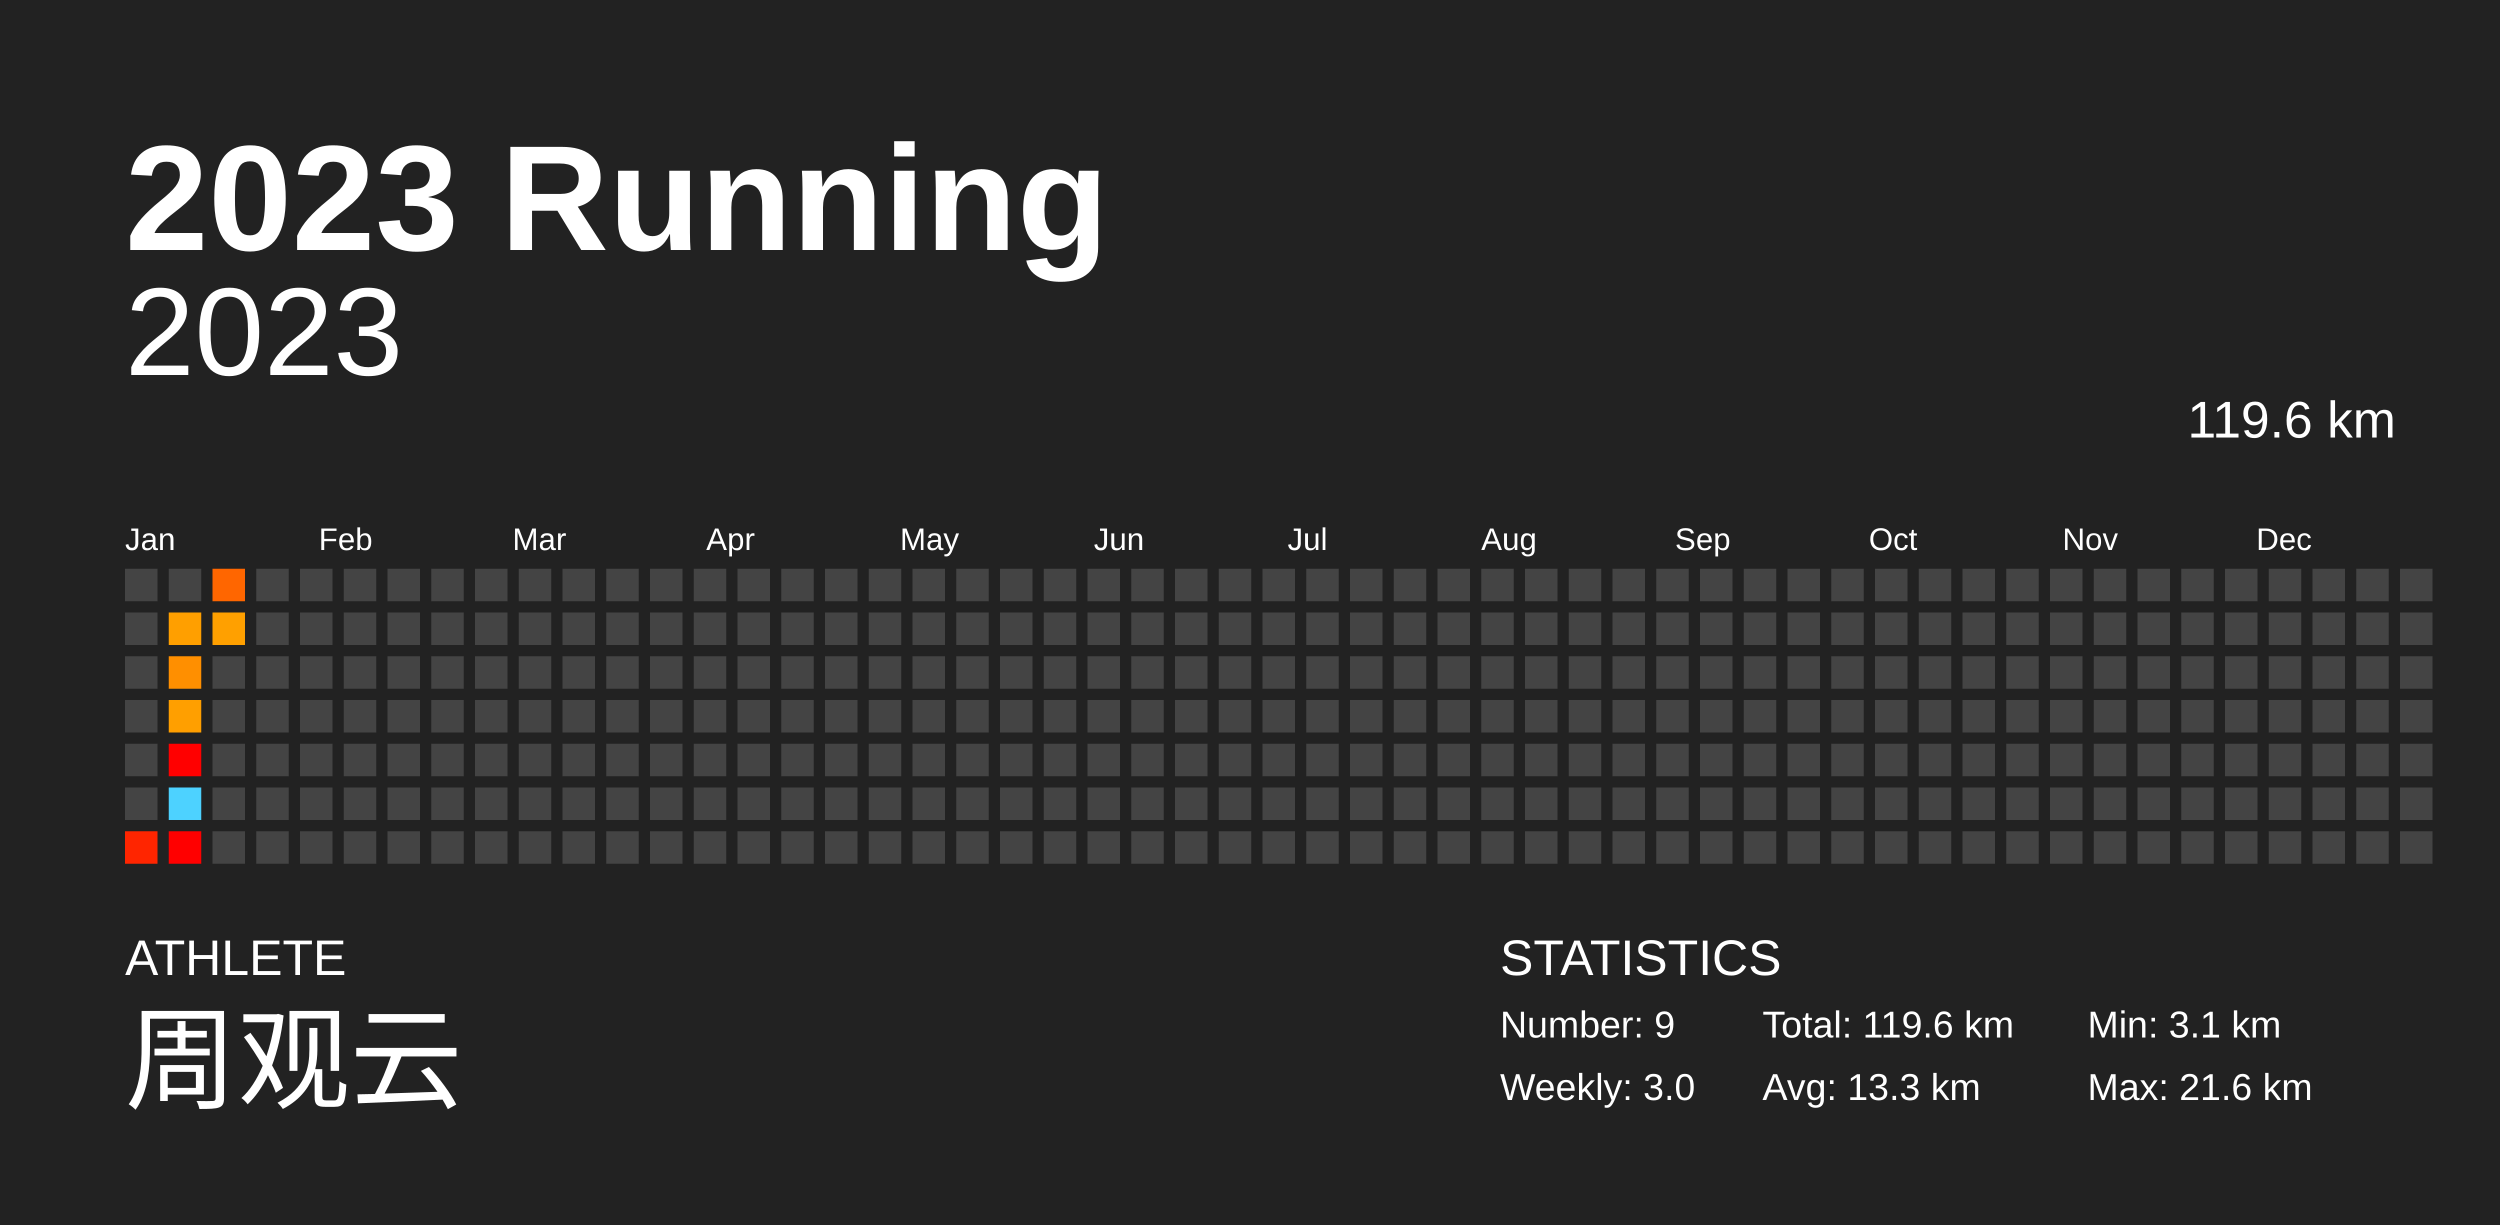
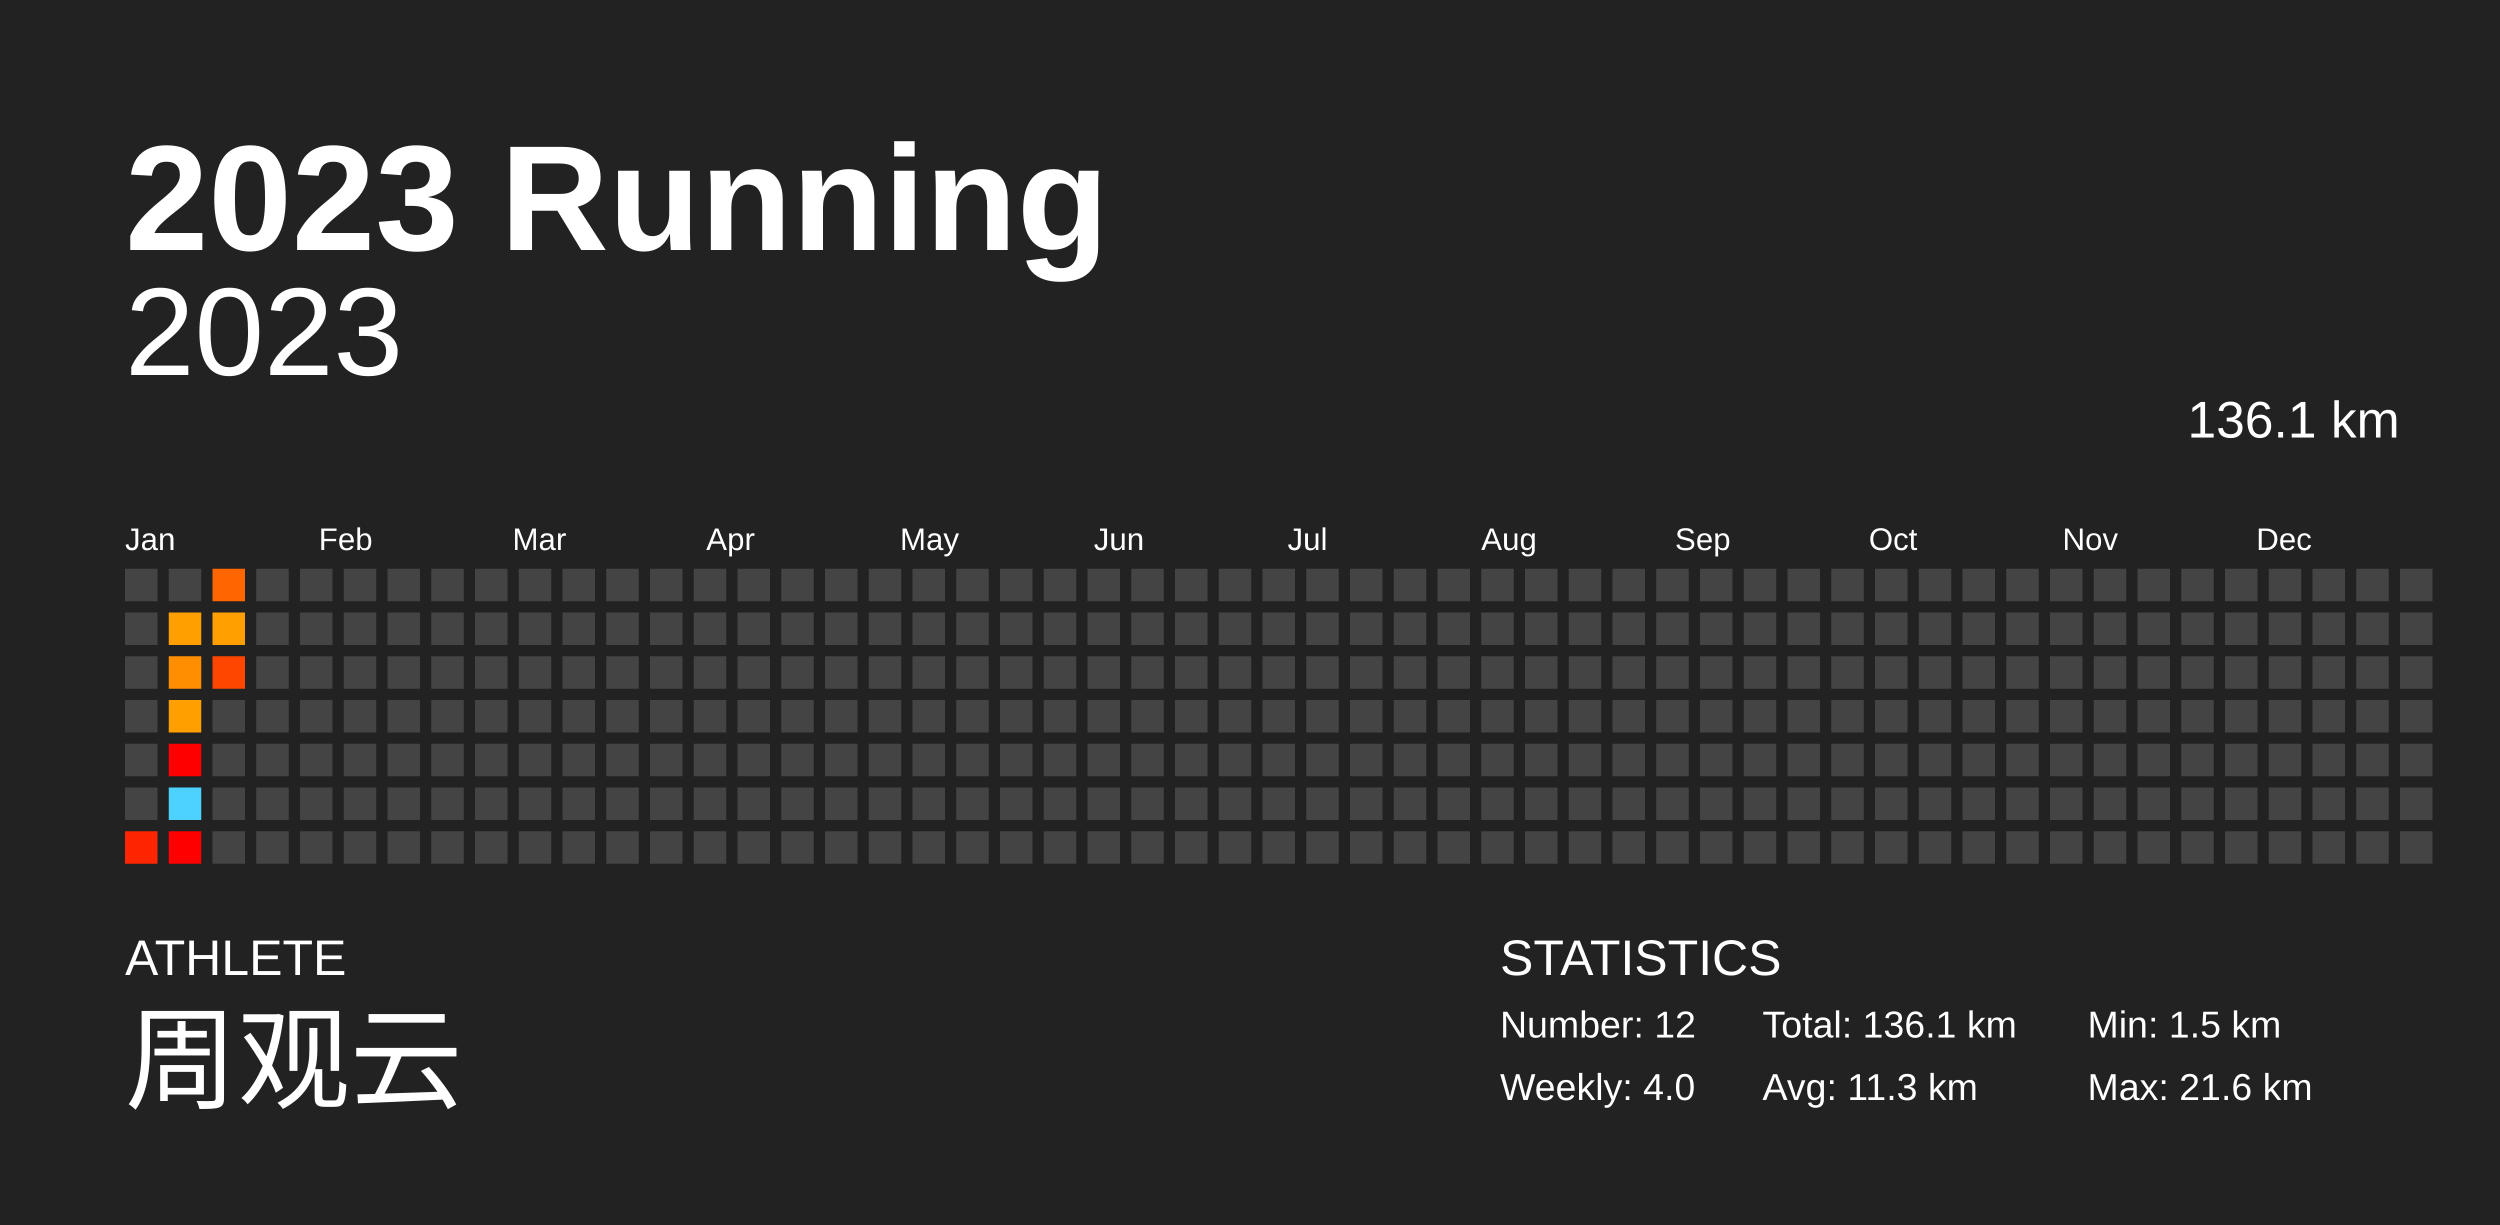
<svg xmlns="http://www.w3.org/2000/svg" baseProfile="full" height="98mm" version="1.1" viewBox="0,0,200,98" width="200mm">
  <defs />
  <rect fill="#222222" height="98" width="200" x="0" y="0" />
  <text fill="#FFFFFF" style="font-size:12px; font-family:Arial; font-weight:bold;" x="10" y="20">2023 Running</text>
  <text fill="#FFFFFF" style="font-size:4px; font-family:Arial" x="10" y="78">ATHLETE</text>
  <text fill="#FFFFFF" style="font-size:9px; font-family:Arial" x="10" y="88">周观云</text>
  <text fill="#FFFFFF" style="font-size:4px; font-family:Arial" x="120" y="78">STATISTICS</text>
-   <text fill="#FFFFFF" style="font-size:3px; font-family:Arial" x="120" y="83">Number: 9</text>
-   <text fill="#FFFFFF" style="font-size:3px; font-family:Arial" x="120" y="88">Weekly: 3.0</text>
-   <text fill="#FFFFFF" style="font-size:3px; font-family:Arial" x="141" y="83">Total: 119.6 km</text>
-   <text fill="#FFFFFF" style="font-size:3px; font-family:Arial" x="141" y="88">Avg: 13.3 km</text>
-   <text fill="#FFFFFF" style="font-size:3px; font-family:Arial" x="167" y="83">Min: 3.1 km</text>
+   <text fill="#FFFFFF" style="font-size:3px; font-family:Arial" x="120" y="83">Number: 12</text>
+   <text fill="#FFFFFF" style="font-size:3px; font-family:Arial" x="120" y="88">Weekly: 4.0</text>
+   <text fill="#FFFFFF" style="font-size:3px; font-family:Arial" x="141" y="83">Total: 136.1 km</text>
+   <text fill="#FFFFFF" style="font-size:3px; font-family:Arial" x="141" y="88">Avg: 11.3 km</text>
+   <text fill="#FFFFFF" style="font-size:3px; font-family:Arial" x="167" y="83">Min: 1.5 km</text>
  <text fill="#FFFFFF" style="font-size:3px; font-family:Arial" x="167" y="88">Max: 21.6 km</text>
  <text alignment-baseline="hanging" fill="#FFFFFF" style="font-size:10.0px; font-family:Arial;" x="10" y="30">2023</text>
-   <text alignment-baseline="hanging" fill="#FFFFFF" style="font-size:4.125px; font-family:Arial;" x="175" y="35">119.6 km</text>
+   <text alignment-baseline="hanging" fill="#FFFFFF" style="font-size:4.125px; font-family:Arial;" x="175" y="35">136.1 km</text>
  <text fill="#FFFFFF" style="font-size:2.5px; font-family:Arial" x="10.0" y="44">Jan</text>
  <text fill="#FFFFFF" style="font-size:2.5px; font-family:Arial" x="25.5" y="44">Feb</text>
  <text fill="#FFFFFF" style="font-size:2.5px; font-family:Arial" x="41.0" y="44">Mar</text>
  <text fill="#FFFFFF" style="font-size:2.5px; font-family:Arial" x="56.5" y="44">Apr</text>
  <text fill="#FFFFFF" style="font-size:2.5px; font-family:Arial" x="72.0" y="44">May</text>
  <text fill="#FFFFFF" style="font-size:2.5px; font-family:Arial" x="87.5" y="44">Jun</text>
  <text fill="#FFFFFF" style="font-size:2.5px; font-family:Arial" x="103.0" y="44">Jul</text>
  <text fill="#FFFFFF" style="font-size:2.5px; font-family:Arial" x="118.5" y="44">Aug</text>
  <text fill="#FFFFFF" style="font-size:2.5px; font-family:Arial" x="134.0" y="44">Sep</text>
  <text fill="#FFFFFF" style="font-size:2.5px; font-family:Arial" x="149.5" y="44">Oct</text>
  <text fill="#FFFFFF" style="font-size:2.5px; font-family:Arial" x="165.0" y="44">Nov</text>
  <text fill="#FFFFFF" style="font-size:2.5px; font-family:Arial" x="180.5" y="44">Dec</text>
  <rect fill="#444444" height="2.6" width="2.6" x="10.0" y="45.5" />
  <rect fill="#444444" height="2.6" width="2.6" x="10.0" y="49.0" />
  <rect fill="#444444" height="2.6" width="2.6" x="10.0" y="52.5" />
  <rect fill="#444444" height="2.6" width="2.6" x="10.0" y="56.0" />
  <rect fill="#444444" height="2.6" width="2.6" x="10.0" y="59.5" />
  <rect fill="#444444" height="2.6" width="2.6" x="10.0" y="63.0" />
  <rect fill="#ff2500" height="2.6" width="2.6" x="10.0" y="66.5" />
  <rect fill="#444444" height="2.6" width="2.6" x="13.5" y="45.5" />
  <rect fill="#ff9f00" height="2.6" width="2.6" x="13.5" y="49.0" />
  <rect fill="#ff8f00" height="2.6" width="2.6" x="13.5" y="52.5" />
  <rect fill="#ff9f00" height="2.6" width="2.6" x="13.5" y="56.0" />
  <rect fill="red" height="2.6" width="2.6" x="13.5" y="59.5" />
  <rect fill="#4dd2ff" height="2.6" width="2.6" x="13.5" y="63.0" />
  <rect fill="red" height="2.6" width="2.6" x="13.5" y="66.5" />
  <rect fill="#ff6600" height="2.6" width="2.6" x="17.0" y="45.5" />
  <rect fill="#ffa000" height="2.6" width="2.6" x="17.0" y="49.0" />
-   <rect fill="#444444" height="2.6" width="2.6" x="17.0" y="52.5" />
+   <rect fill="#ff4600" height="2.6" width="2.6" x="17.0" y="52.5" />
  <rect fill="#444444" height="2.6" width="2.6" x="17.0" y="56.0" />
  <rect fill="#444444" height="2.6" width="2.6" x="17.0" y="59.5" />
  <rect fill="#444444" height="2.6" width="2.6" x="17.0" y="63.0" />
  <rect fill="#444444" height="2.6" width="2.6" x="17.0" y="66.5" />
  <rect fill="#444444" height="2.6" width="2.6" x="20.5" y="45.5" />
  <rect fill="#444444" height="2.6" width="2.6" x="20.5" y="49.0" />
  <rect fill="#444444" height="2.6" width="2.6" x="20.5" y="52.5" />
  <rect fill="#444444" height="2.6" width="2.6" x="20.5" y="56.0" />
  <rect fill="#444444" height="2.6" width="2.6" x="20.5" y="59.5" />
  <rect fill="#444444" height="2.6" width="2.6" x="20.5" y="63.0" />
  <rect fill="#444444" height="2.6" width="2.6" x="20.5" y="66.5" />
  <rect fill="#444444" height="2.6" width="2.6" x="24.0" y="45.5" />
  <rect fill="#444444" height="2.6" width="2.6" x="24.0" y="49.0" />
  <rect fill="#444444" height="2.6" width="2.6" x="24.0" y="52.5" />
  <rect fill="#444444" height="2.6" width="2.6" x="24.0" y="56.0" />
  <rect fill="#444444" height="2.6" width="2.6" x="24.0" y="59.5" />
  <rect fill="#444444" height="2.6" width="2.6" x="24.0" y="63.0" />
  <rect fill="#444444" height="2.6" width="2.6" x="24.0" y="66.5" />
  <rect fill="#444444" height="2.6" width="2.6" x="27.5" y="45.5" />
  <rect fill="#444444" height="2.6" width="2.6" x="27.5" y="49.0" />
  <rect fill="#444444" height="2.6" width="2.6" x="27.5" y="52.5" />
  <rect fill="#444444" height="2.6" width="2.6" x="27.5" y="56.0" />
  <rect fill="#444444" height="2.6" width="2.6" x="27.5" y="59.5" />
  <rect fill="#444444" height="2.6" width="2.6" x="27.5" y="63.0" />
  <rect fill="#444444" height="2.6" width="2.6" x="27.5" y="66.5" />
  <rect fill="#444444" height="2.6" width="2.6" x="31.0" y="45.5" />
  <rect fill="#444444" height="2.6" width="2.6" x="31.0" y="49.0" />
  <rect fill="#444444" height="2.6" width="2.6" x="31.0" y="52.5" />
  <rect fill="#444444" height="2.6" width="2.6" x="31.0" y="56.0" />
  <rect fill="#444444" height="2.6" width="2.6" x="31.0" y="59.5" />
  <rect fill="#444444" height="2.6" width="2.6" x="31.0" y="63.0" />
  <rect fill="#444444" height="2.6" width="2.6" x="31.0" y="66.5" />
  <rect fill="#444444" height="2.6" width="2.6" x="34.5" y="45.5" />
  <rect fill="#444444" height="2.6" width="2.6" x="34.5" y="49.0" />
  <rect fill="#444444" height="2.6" width="2.6" x="34.5" y="52.5" />
  <rect fill="#444444" height="2.6" width="2.6" x="34.5" y="56.0" />
  <rect fill="#444444" height="2.6" width="2.6" x="34.5" y="59.5" />
  <rect fill="#444444" height="2.6" width="2.6" x="34.5" y="63.0" />
  <rect fill="#444444" height="2.6" width="2.6" x="34.5" y="66.5" />
  <rect fill="#444444" height="2.6" width="2.6" x="38.0" y="45.5" />
  <rect fill="#444444" height="2.6" width="2.6" x="38.0" y="49.0" />
  <rect fill="#444444" height="2.6" width="2.6" x="38.0" y="52.5" />
  <rect fill="#444444" height="2.6" width="2.6" x="38.0" y="56.0" />
  <rect fill="#444444" height="2.6" width="2.6" x="38.0" y="59.5" />
  <rect fill="#444444" height="2.6" width="2.6" x="38.0" y="63.0" />
  <rect fill="#444444" height="2.6" width="2.6" x="38.0" y="66.5" />
  <rect fill="#444444" height="2.6" width="2.6" x="41.5" y="45.5" />
  <rect fill="#444444" height="2.6" width="2.6" x="41.5" y="49.0" />
  <rect fill="#444444" height="2.6" width="2.6" x="41.5" y="52.5" />
  <rect fill="#444444" height="2.6" width="2.6" x="41.5" y="56.0" />
  <rect fill="#444444" height="2.6" width="2.6" x="41.5" y="59.5" />
  <rect fill="#444444" height="2.6" width="2.6" x="41.5" y="63.0" />
  <rect fill="#444444" height="2.6" width="2.6" x="41.5" y="66.5" />
  <rect fill="#444444" height="2.6" width="2.6" x="45.0" y="45.5" />
  <rect fill="#444444" height="2.6" width="2.6" x="45.0" y="49.0" />
  <rect fill="#444444" height="2.6" width="2.6" x="45.0" y="52.5" />
  <rect fill="#444444" height="2.6" width="2.6" x="45.0" y="56.0" />
  <rect fill="#444444" height="2.6" width="2.6" x="45.0" y="59.5" />
  <rect fill="#444444" height="2.6" width="2.6" x="45.0" y="63.0" />
  <rect fill="#444444" height="2.6" width="2.6" x="45.0" y="66.5" />
  <rect fill="#444444" height="2.6" width="2.6" x="48.5" y="45.5" />
  <rect fill="#444444" height="2.6" width="2.6" x="48.5" y="49.0" />
  <rect fill="#444444" height="2.6" width="2.6" x="48.5" y="52.5" />
  <rect fill="#444444" height="2.6" width="2.6" x="48.5" y="56.0" />
  <rect fill="#444444" height="2.6" width="2.6" x="48.5" y="59.5" />
  <rect fill="#444444" height="2.6" width="2.6" x="48.5" y="63.0" />
  <rect fill="#444444" height="2.6" width="2.6" x="48.5" y="66.5" />
  <rect fill="#444444" height="2.6" width="2.6" x="52.0" y="45.5" />
  <rect fill="#444444" height="2.6" width="2.6" x="52.0" y="49.0" />
  <rect fill="#444444" height="2.6" width="2.6" x="52.0" y="52.5" />
  <rect fill="#444444" height="2.6" width="2.6" x="52.0" y="56.0" />
  <rect fill="#444444" height="2.6" width="2.6" x="52.0" y="59.5" />
  <rect fill="#444444" height="2.6" width="2.6" x="52.0" y="63.0" />
  <rect fill="#444444" height="2.6" width="2.6" x="52.0" y="66.5" />
  <rect fill="#444444" height="2.6" width="2.6" x="55.5" y="45.5" />
  <rect fill="#444444" height="2.6" width="2.6" x="55.5" y="49.0" />
  <rect fill="#444444" height="2.6" width="2.6" x="55.5" y="52.5" />
  <rect fill="#444444" height="2.6" width="2.6" x="55.5" y="56.0" />
  <rect fill="#444444" height="2.6" width="2.6" x="55.5" y="59.5" />
  <rect fill="#444444" height="2.6" width="2.6" x="55.5" y="63.0" />
  <rect fill="#444444" height="2.6" width="2.6" x="55.5" y="66.5" />
  <rect fill="#444444" height="2.6" width="2.6" x="59.0" y="45.5" />
  <rect fill="#444444" height="2.6" width="2.6" x="59.0" y="49.0" />
  <rect fill="#444444" height="2.6" width="2.6" x="59.0" y="52.5" />
  <rect fill="#444444" height="2.6" width="2.6" x="59.0" y="56.0" />
  <rect fill="#444444" height="2.6" width="2.6" x="59.0" y="59.5" />
  <rect fill="#444444" height="2.6" width="2.6" x="59.0" y="63.0" />
  <rect fill="#444444" height="2.6" width="2.6" x="59.0" y="66.5" />
  <rect fill="#444444" height="2.6" width="2.6" x="62.5" y="45.5" />
  <rect fill="#444444" height="2.6" width="2.6" x="62.5" y="49.0" />
  <rect fill="#444444" height="2.6" width="2.6" x="62.5" y="52.5" />
  <rect fill="#444444" height="2.6" width="2.6" x="62.5" y="56.0" />
  <rect fill="#444444" height="2.6" width="2.6" x="62.5" y="59.5" />
  <rect fill="#444444" height="2.6" width="2.6" x="62.5" y="63.0" />
  <rect fill="#444444" height="2.6" width="2.6" x="62.5" y="66.5" />
  <rect fill="#444444" height="2.6" width="2.6" x="66.0" y="45.5" />
  <rect fill="#444444" height="2.6" width="2.6" x="66.0" y="49.0" />
  <rect fill="#444444" height="2.6" width="2.6" x="66.0" y="52.5" />
  <rect fill="#444444" height="2.6" width="2.6" x="66.0" y="56.0" />
  <rect fill="#444444" height="2.6" width="2.6" x="66.0" y="59.5" />
  <rect fill="#444444" height="2.6" width="2.6" x="66.0" y="63.0" />
  <rect fill="#444444" height="2.6" width="2.6" x="66.0" y="66.5" />
  <rect fill="#444444" height="2.6" width="2.6" x="69.5" y="45.5" />
  <rect fill="#444444" height="2.6" width="2.6" x="69.5" y="49.0" />
  <rect fill="#444444" height="2.6" width="2.6" x="69.5" y="52.5" />
  <rect fill="#444444" height="2.6" width="2.6" x="69.5" y="56.0" />
  <rect fill="#444444" height="2.6" width="2.6" x="69.5" y="59.5" />
  <rect fill="#444444" height="2.6" width="2.6" x="69.5" y="63.0" />
  <rect fill="#444444" height="2.6" width="2.6" x="69.5" y="66.5" />
  <rect fill="#444444" height="2.6" width="2.6" x="73.0" y="45.5" />
  <rect fill="#444444" height="2.6" width="2.6" x="73.0" y="49.0" />
  <rect fill="#444444" height="2.6" width="2.6" x="73.0" y="52.5" />
  <rect fill="#444444" height="2.6" width="2.6" x="73.0" y="56.0" />
  <rect fill="#444444" height="2.6" width="2.6" x="73.0" y="59.5" />
  <rect fill="#444444" height="2.6" width="2.6" x="73.0" y="63.0" />
  <rect fill="#444444" height="2.6" width="2.6" x="73.0" y="66.5" />
  <rect fill="#444444" height="2.6" width="2.6" x="76.5" y="45.5" />
  <rect fill="#444444" height="2.6" width="2.6" x="76.5" y="49.0" />
  <rect fill="#444444" height="2.6" width="2.6" x="76.5" y="52.5" />
  <rect fill="#444444" height="2.6" width="2.6" x="76.5" y="56.0" />
  <rect fill="#444444" height="2.6" width="2.6" x="76.5" y="59.5" />
  <rect fill="#444444" height="2.6" width="2.6" x="76.5" y="63.0" />
  <rect fill="#444444" height="2.6" width="2.6" x="76.5" y="66.5" />
  <rect fill="#444444" height="2.6" width="2.6" x="80.0" y="45.5" />
  <rect fill="#444444" height="2.6" width="2.6" x="80.0" y="49.0" />
  <rect fill="#444444" height="2.6" width="2.6" x="80.0" y="52.5" />
  <rect fill="#444444" height="2.6" width="2.6" x="80.0" y="56.0" />
  <rect fill="#444444" height="2.6" width="2.6" x="80.0" y="59.5" />
  <rect fill="#444444" height="2.6" width="2.6" x="80.0" y="63.0" />
  <rect fill="#444444" height="2.6" width="2.6" x="80.0" y="66.5" />
  <rect fill="#444444" height="2.6" width="2.6" x="83.5" y="45.5" />
  <rect fill="#444444" height="2.6" width="2.6" x="83.5" y="49.0" />
  <rect fill="#444444" height="2.6" width="2.6" x="83.5" y="52.5" />
  <rect fill="#444444" height="2.6" width="2.6" x="83.5" y="56.0" />
  <rect fill="#444444" height="2.6" width="2.6" x="83.5" y="59.5" />
  <rect fill="#444444" height="2.6" width="2.6" x="83.5" y="63.0" />
  <rect fill="#444444" height="2.6" width="2.6" x="83.5" y="66.5" />
  <rect fill="#444444" height="2.6" width="2.6" x="87.0" y="45.5" />
  <rect fill="#444444" height="2.6" width="2.6" x="87.0" y="49.0" />
  <rect fill="#444444" height="2.6" width="2.6" x="87.0" y="52.5" />
  <rect fill="#444444" height="2.6" width="2.6" x="87.0" y="56.0" />
  <rect fill="#444444" height="2.6" width="2.6" x="87.0" y="59.5" />
  <rect fill="#444444" height="2.6" width="2.6" x="87.0" y="63.0" />
  <rect fill="#444444" height="2.6" width="2.6" x="87.0" y="66.5" />
  <rect fill="#444444" height="2.6" width="2.6" x="90.5" y="45.5" />
  <rect fill="#444444" height="2.6" width="2.6" x="90.5" y="49.0" />
  <rect fill="#444444" height="2.6" width="2.6" x="90.5" y="52.5" />
  <rect fill="#444444" height="2.6" width="2.6" x="90.5" y="56.0" />
  <rect fill="#444444" height="2.6" width="2.6" x="90.5" y="59.5" />
  <rect fill="#444444" height="2.6" width="2.6" x="90.5" y="63.0" />
  <rect fill="#444444" height="2.6" width="2.6" x="90.5" y="66.5" />
  <rect fill="#444444" height="2.6" width="2.6" x="94.0" y="45.5" />
  <rect fill="#444444" height="2.6" width="2.6" x="94.0" y="49.0" />
  <rect fill="#444444" height="2.6" width="2.6" x="94.0" y="52.5" />
  <rect fill="#444444" height="2.6" width="2.6" x="94.0" y="56.0" />
  <rect fill="#444444" height="2.6" width="2.6" x="94.0" y="59.5" />
  <rect fill="#444444" height="2.6" width="2.6" x="94.0" y="63.0" />
  <rect fill="#444444" height="2.6" width="2.6" x="94.0" y="66.5" />
  <rect fill="#444444" height="2.6" width="2.6" x="97.5" y="45.5" />
  <rect fill="#444444" height="2.6" width="2.6" x="97.5" y="49.0" />
  <rect fill="#444444" height="2.6" width="2.6" x="97.5" y="52.5" />
  <rect fill="#444444" height="2.6" width="2.6" x="97.5" y="56.0" />
  <rect fill="#444444" height="2.6" width="2.6" x="97.5" y="59.5" />
  <rect fill="#444444" height="2.6" width="2.6" x="97.5" y="63.0" />
  <rect fill="#444444" height="2.6" width="2.6" x="97.5" y="66.5" />
  <rect fill="#444444" height="2.6" width="2.6" x="101.0" y="45.5" />
  <rect fill="#444444" height="2.6" width="2.6" x="101.0" y="49.0" />
  <rect fill="#444444" height="2.6" width="2.6" x="101.0" y="52.5" />
  <rect fill="#444444" height="2.6" width="2.6" x="101.0" y="56.0" />
  <rect fill="#444444" height="2.6" width="2.6" x="101.0" y="59.5" />
  <rect fill="#444444" height="2.6" width="2.6" x="101.0" y="63.0" />
  <rect fill="#444444" height="2.6" width="2.6" x="101.0" y="66.5" />
  <rect fill="#444444" height="2.6" width="2.6" x="104.5" y="45.5" />
  <rect fill="#444444" height="2.6" width="2.6" x="104.5" y="49.0" />
  <rect fill="#444444" height="2.6" width="2.6" x="104.5" y="52.5" />
  <rect fill="#444444" height="2.6" width="2.6" x="104.5" y="56.0" />
  <rect fill="#444444" height="2.6" width="2.6" x="104.5" y="59.5" />
  <rect fill="#444444" height="2.6" width="2.6" x="104.5" y="63.0" />
  <rect fill="#444444" height="2.6" width="2.6" x="104.5" y="66.5" />
  <rect fill="#444444" height="2.6" width="2.6" x="108.0" y="45.5" />
  <rect fill="#444444" height="2.6" width="2.6" x="108.0" y="49.0" />
  <rect fill="#444444" height="2.6" width="2.6" x="108.0" y="52.5" />
  <rect fill="#444444" height="2.6" width="2.6" x="108.0" y="56.0" />
  <rect fill="#444444" height="2.6" width="2.6" x="108.0" y="59.5" />
  <rect fill="#444444" height="2.6" width="2.6" x="108.0" y="63.0" />
  <rect fill="#444444" height="2.6" width="2.6" x="108.0" y="66.5" />
  <rect fill="#444444" height="2.6" width="2.6" x="111.5" y="45.5" />
  <rect fill="#444444" height="2.6" width="2.6" x="111.5" y="49.0" />
  <rect fill="#444444" height="2.6" width="2.6" x="111.5" y="52.5" />
  <rect fill="#444444" height="2.6" width="2.6" x="111.5" y="56.0" />
  <rect fill="#444444" height="2.6" width="2.6" x="111.5" y="59.5" />
  <rect fill="#444444" height="2.6" width="2.6" x="111.5" y="63.0" />
  <rect fill="#444444" height="2.6" width="2.6" x="111.5" y="66.5" />
  <rect fill="#444444" height="2.6" width="2.6" x="115.0" y="45.5" />
  <rect fill="#444444" height="2.6" width="2.6" x="115.0" y="49.0" />
  <rect fill="#444444" height="2.6" width="2.6" x="115.0" y="52.5" />
  <rect fill="#444444" height="2.6" width="2.6" x="115.0" y="56.0" />
  <rect fill="#444444" height="2.6" width="2.6" x="115.0" y="59.5" />
  <rect fill="#444444" height="2.6" width="2.6" x="115.0" y="63.0" />
  <rect fill="#444444" height="2.6" width="2.6" x="115.0" y="66.5" />
  <rect fill="#444444" height="2.6" width="2.6" x="118.5" y="45.5" />
  <rect fill="#444444" height="2.6" width="2.6" x="118.5" y="49.0" />
  <rect fill="#444444" height="2.6" width="2.6" x="118.5" y="52.5" />
  <rect fill="#444444" height="2.6" width="2.6" x="118.5" y="56.0" />
  <rect fill="#444444" height="2.6" width="2.6" x="118.5" y="59.5" />
  <rect fill="#444444" height="2.6" width="2.6" x="118.5" y="63.0" />
  <rect fill="#444444" height="2.6" width="2.6" x="118.5" y="66.5" />
  <rect fill="#444444" height="2.6" width="2.6" x="122.0" y="45.5" />
  <rect fill="#444444" height="2.6" width="2.6" x="122.0" y="49.0" />
  <rect fill="#444444" height="2.6" width="2.6" x="122.0" y="52.5" />
  <rect fill="#444444" height="2.6" width="2.6" x="122.0" y="56.0" />
  <rect fill="#444444" height="2.6" width="2.6" x="122.0" y="59.5" />
  <rect fill="#444444" height="2.6" width="2.6" x="122.0" y="63.0" />
  <rect fill="#444444" height="2.6" width="2.6" x="122.0" y="66.5" />
  <rect fill="#444444" height="2.6" width="2.6" x="125.5" y="45.5" />
  <rect fill="#444444" height="2.6" width="2.6" x="125.5" y="49.0" />
  <rect fill="#444444" height="2.6" width="2.6" x="125.5" y="52.5" />
  <rect fill="#444444" height="2.6" width="2.6" x="125.5" y="56.0" />
  <rect fill="#444444" height="2.6" width="2.6" x="125.5" y="59.5" />
  <rect fill="#444444" height="2.6" width="2.6" x="125.5" y="63.0" />
  <rect fill="#444444" height="2.6" width="2.6" x="125.5" y="66.5" />
  <rect fill="#444444" height="2.6" width="2.6" x="129.0" y="45.5" />
  <rect fill="#444444" height="2.6" width="2.6" x="129.0" y="49.0" />
  <rect fill="#444444" height="2.6" width="2.6" x="129.0" y="52.5" />
  <rect fill="#444444" height="2.6" width="2.6" x="129.0" y="56.0" />
  <rect fill="#444444" height="2.6" width="2.6" x="129.0" y="59.5" />
  <rect fill="#444444" height="2.6" width="2.6" x="129.0" y="63.0" />
  <rect fill="#444444" height="2.6" width="2.6" x="129.0" y="66.5" />
  <rect fill="#444444" height="2.6" width="2.6" x="132.5" y="45.5" />
  <rect fill="#444444" height="2.6" width="2.6" x="132.5" y="49.0" />
  <rect fill="#444444" height="2.6" width="2.6" x="132.5" y="52.5" />
  <rect fill="#444444" height="2.6" width="2.6" x="132.5" y="56.0" />
  <rect fill="#444444" height="2.6" width="2.6" x="132.5" y="59.5" />
  <rect fill="#444444" height="2.6" width="2.6" x="132.5" y="63.0" />
  <rect fill="#444444" height="2.6" width="2.6" x="132.5" y="66.5" />
  <rect fill="#444444" height="2.6" width="2.6" x="136.0" y="45.5" />
  <rect fill="#444444" height="2.6" width="2.6" x="136.0" y="49.0" />
  <rect fill="#444444" height="2.6" width="2.6" x="136.0" y="52.5" />
  <rect fill="#444444" height="2.6" width="2.6" x="136.0" y="56.0" />
  <rect fill="#444444" height="2.6" width="2.6" x="136.0" y="59.5" />
  <rect fill="#444444" height="2.6" width="2.6" x="136.0" y="63.0" />
  <rect fill="#444444" height="2.6" width="2.6" x="136.0" y="66.5" />
  <rect fill="#444444" height="2.6" width="2.6" x="139.5" y="45.5" />
  <rect fill="#444444" height="2.6" width="2.6" x="139.5" y="49.0" />
  <rect fill="#444444" height="2.6" width="2.6" x="139.5" y="52.5" />
  <rect fill="#444444" height="2.6" width="2.6" x="139.5" y="56.0" />
  <rect fill="#444444" height="2.6" width="2.6" x="139.5" y="59.5" />
  <rect fill="#444444" height="2.6" width="2.6" x="139.5" y="63.0" />
  <rect fill="#444444" height="2.6" width="2.6" x="139.5" y="66.5" />
  <rect fill="#444444" height="2.6" width="2.6" x="143.0" y="45.5" />
  <rect fill="#444444" height="2.6" width="2.6" x="143.0" y="49.0" />
  <rect fill="#444444" height="2.6" width="2.6" x="143.0" y="52.5" />
  <rect fill="#444444" height="2.6" width="2.6" x="143.0" y="56.0" />
  <rect fill="#444444" height="2.6" width="2.6" x="143.0" y="59.5" />
  <rect fill="#444444" height="2.6" width="2.6" x="143.0" y="63.0" />
  <rect fill="#444444" height="2.6" width="2.6" x="143.0" y="66.5" />
  <rect fill="#444444" height="2.6" width="2.6" x="146.5" y="45.5" />
  <rect fill="#444444" height="2.6" width="2.6" x="146.5" y="49.0" />
  <rect fill="#444444" height="2.6" width="2.6" x="146.5" y="52.5" />
  <rect fill="#444444" height="2.6" width="2.6" x="146.5" y="56.0" />
  <rect fill="#444444" height="2.6" width="2.6" x="146.5" y="59.5" />
  <rect fill="#444444" height="2.6" width="2.6" x="146.5" y="63.0" />
  <rect fill="#444444" height="2.6" width="2.6" x="146.5" y="66.5" />
  <rect fill="#444444" height="2.6" width="2.6" x="150.0" y="45.5" />
  <rect fill="#444444" height="2.6" width="2.6" x="150.0" y="49.0" />
  <rect fill="#444444" height="2.6" width="2.6" x="150.0" y="52.5" />
  <rect fill="#444444" height="2.6" width="2.6" x="150.0" y="56.0" />
  <rect fill="#444444" height="2.6" width="2.6" x="150.0" y="59.5" />
  <rect fill="#444444" height="2.6" width="2.6" x="150.0" y="63.0" />
  <rect fill="#444444" height="2.6" width="2.6" x="150.0" y="66.5" />
  <rect fill="#444444" height="2.6" width="2.6" x="153.5" y="45.5" />
  <rect fill="#444444" height="2.6" width="2.6" x="153.5" y="49.0" />
  <rect fill="#444444" height="2.6" width="2.6" x="153.5" y="52.5" />
  <rect fill="#444444" height="2.6" width="2.6" x="153.5" y="56.0" />
  <rect fill="#444444" height="2.6" width="2.6" x="153.5" y="59.5" />
  <rect fill="#444444" height="2.6" width="2.6" x="153.5" y="63.0" />
  <rect fill="#444444" height="2.6" width="2.6" x="153.5" y="66.5" />
  <rect fill="#444444" height="2.6" width="2.6" x="157.0" y="45.5" />
  <rect fill="#444444" height="2.6" width="2.6" x="157.0" y="49.0" />
  <rect fill="#444444" height="2.6" width="2.6" x="157.0" y="52.5" />
  <rect fill="#444444" height="2.6" width="2.6" x="157.0" y="56.0" />
  <rect fill="#444444" height="2.6" width="2.6" x="157.0" y="59.5" />
  <rect fill="#444444" height="2.6" width="2.6" x="157.0" y="63.0" />
  <rect fill="#444444" height="2.6" width="2.6" x="157.0" y="66.5" />
  <rect fill="#444444" height="2.6" width="2.6" x="160.5" y="45.5" />
  <rect fill="#444444" height="2.6" width="2.6" x="160.5" y="49.0" />
  <rect fill="#444444" height="2.6" width="2.6" x="160.5" y="52.5" />
  <rect fill="#444444" height="2.6" width="2.6" x="160.5" y="56.0" />
  <rect fill="#444444" height="2.6" width="2.6" x="160.5" y="59.5" />
  <rect fill="#444444" height="2.6" width="2.6" x="160.5" y="63.0" />
  <rect fill="#444444" height="2.6" width="2.6" x="160.5" y="66.5" />
  <rect fill="#444444" height="2.6" width="2.6" x="164.0" y="45.5" />
  <rect fill="#444444" height="2.6" width="2.6" x="164.0" y="49.0" />
  <rect fill="#444444" height="2.6" width="2.6" x="164.0" y="52.5" />
  <rect fill="#444444" height="2.6" width="2.6" x="164.0" y="56.0" />
  <rect fill="#444444" height="2.6" width="2.6" x="164.0" y="59.5" />
  <rect fill="#444444" height="2.6" width="2.6" x="164.0" y="63.0" />
  <rect fill="#444444" height="2.6" width="2.6" x="164.0" y="66.5" />
  <rect fill="#444444" height="2.6" width="2.6" x="167.5" y="45.5" />
  <rect fill="#444444" height="2.6" width="2.6" x="167.5" y="49.0" />
  <rect fill="#444444" height="2.6" width="2.6" x="167.5" y="52.5" />
  <rect fill="#444444" height="2.6" width="2.6" x="167.5" y="56.0" />
  <rect fill="#444444" height="2.6" width="2.6" x="167.5" y="59.5" />
  <rect fill="#444444" height="2.6" width="2.6" x="167.5" y="63.0" />
  <rect fill="#444444" height="2.6" width="2.6" x="167.5" y="66.5" />
  <rect fill="#444444" height="2.6" width="2.6" x="171.0" y="45.5" />
  <rect fill="#444444" height="2.6" width="2.6" x="171.0" y="49.0" />
  <rect fill="#444444" height="2.6" width="2.6" x="171.0" y="52.5" />
  <rect fill="#444444" height="2.6" width="2.6" x="171.0" y="56.0" />
  <rect fill="#444444" height="2.6" width="2.6" x="171.0" y="59.5" />
  <rect fill="#444444" height="2.6" width="2.6" x="171.0" y="63.0" />
  <rect fill="#444444" height="2.6" width="2.6" x="171.0" y="66.5" />
  <rect fill="#444444" height="2.6" width="2.6" x="174.5" y="45.5" />
  <rect fill="#444444" height="2.6" width="2.6" x="174.5" y="49.0" />
  <rect fill="#444444" height="2.6" width="2.6" x="174.5" y="52.5" />
  <rect fill="#444444" height="2.6" width="2.6" x="174.5" y="56.0" />
  <rect fill="#444444" height="2.6" width="2.6" x="174.5" y="59.5" />
  <rect fill="#444444" height="2.6" width="2.6" x="174.5" y="63.0" />
  <rect fill="#444444" height="2.6" width="2.6" x="174.5" y="66.5" />
  <rect fill="#444444" height="2.6" width="2.6" x="178.0" y="45.5" />
  <rect fill="#444444" height="2.6" width="2.6" x="178.0" y="49.0" />
  <rect fill="#444444" height="2.6" width="2.6" x="178.0" y="52.5" />
  <rect fill="#444444" height="2.6" width="2.6" x="178.0" y="56.0" />
  <rect fill="#444444" height="2.6" width="2.6" x="178.0" y="59.5" />
  <rect fill="#444444" height="2.6" width="2.6" x="178.0" y="63.0" />
  <rect fill="#444444" height="2.6" width="2.6" x="178.0" y="66.5" />
  <rect fill="#444444" height="2.6" width="2.6" x="181.5" y="45.5" />
  <rect fill="#444444" height="2.6" width="2.6" x="181.5" y="49.0" />
  <rect fill="#444444" height="2.6" width="2.6" x="181.5" y="52.5" />
  <rect fill="#444444" height="2.6" width="2.6" x="181.5" y="56.0" />
  <rect fill="#444444" height="2.6" width="2.6" x="181.5" y="59.5" />
  <rect fill="#444444" height="2.6" width="2.6" x="181.5" y="63.0" />
  <rect fill="#444444" height="2.6" width="2.6" x="181.5" y="66.5" />
  <rect fill="#444444" height="2.6" width="2.6" x="185.0" y="45.5" />
  <rect fill="#444444" height="2.6" width="2.6" x="185.0" y="49.0" />
  <rect fill="#444444" height="2.6" width="2.6" x="185.0" y="52.5" />
  <rect fill="#444444" height="2.6" width="2.6" x="185.0" y="56.0" />
  <rect fill="#444444" height="2.6" width="2.6" x="185.0" y="59.5" />
  <rect fill="#444444" height="2.6" width="2.6" x="185.0" y="63.0" />
  <rect fill="#444444" height="2.6" width="2.6" x="185.0" y="66.5" />
  <rect fill="#444444" height="2.6" width="2.6" x="188.5" y="45.5" />
  <rect fill="#444444" height="2.6" width="2.6" x="188.5" y="49.0" />
  <rect fill="#444444" height="2.6" width="2.6" x="188.5" y="52.5" />
  <rect fill="#444444" height="2.6" width="2.6" x="188.5" y="56.0" />
  <rect fill="#444444" height="2.6" width="2.6" x="188.5" y="59.5" />
  <rect fill="#444444" height="2.6" width="2.6" x="188.5" y="63.0" />
  <rect fill="#444444" height="2.6" width="2.6" x="188.5" y="66.5" />
  <rect fill="#444444" height="2.6" width="2.6" x="192.0" y="45.5" />
  <rect fill="#444444" height="2.6" width="2.6" x="192.0" y="49.0" />
  <rect fill="#444444" height="2.6" width="2.6" x="192.0" y="52.5" />
  <rect fill="#444444" height="2.6" width="2.6" x="192.0" y="56.0" />
  <rect fill="#444444" height="2.6" width="2.6" x="192.0" y="59.5" />
  <rect fill="#444444" height="2.6" width="2.6" x="192.0" y="63.0" />
  <rect fill="#444444" height="2.6" width="2.6" x="192.0" y="66.5" />
</svg>
